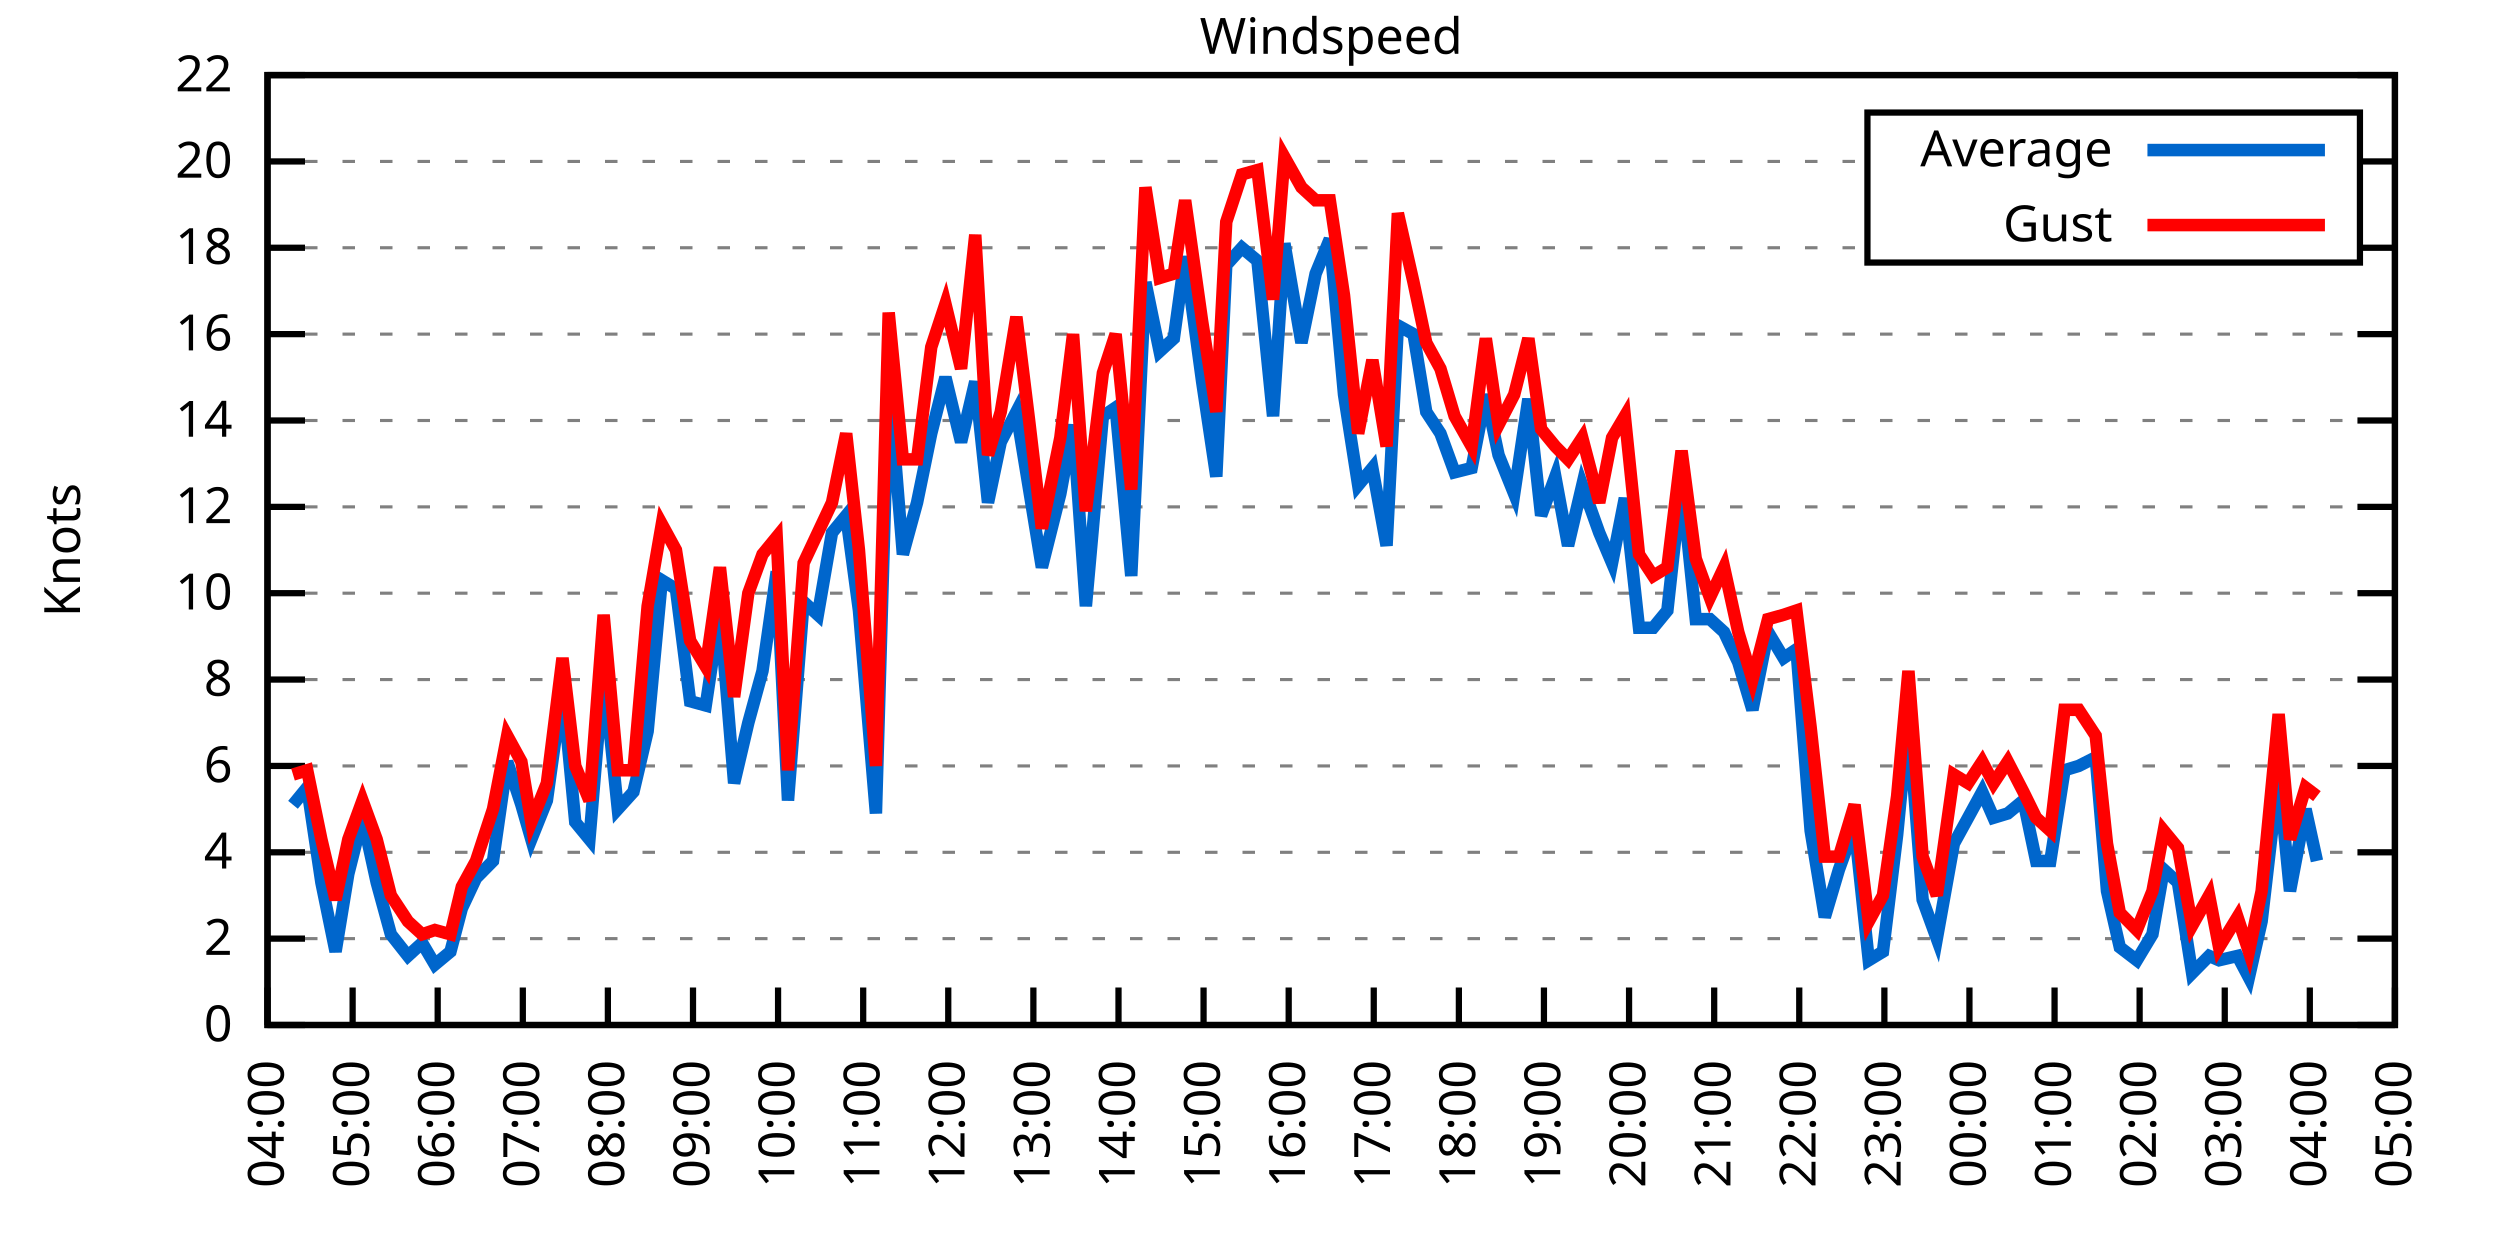
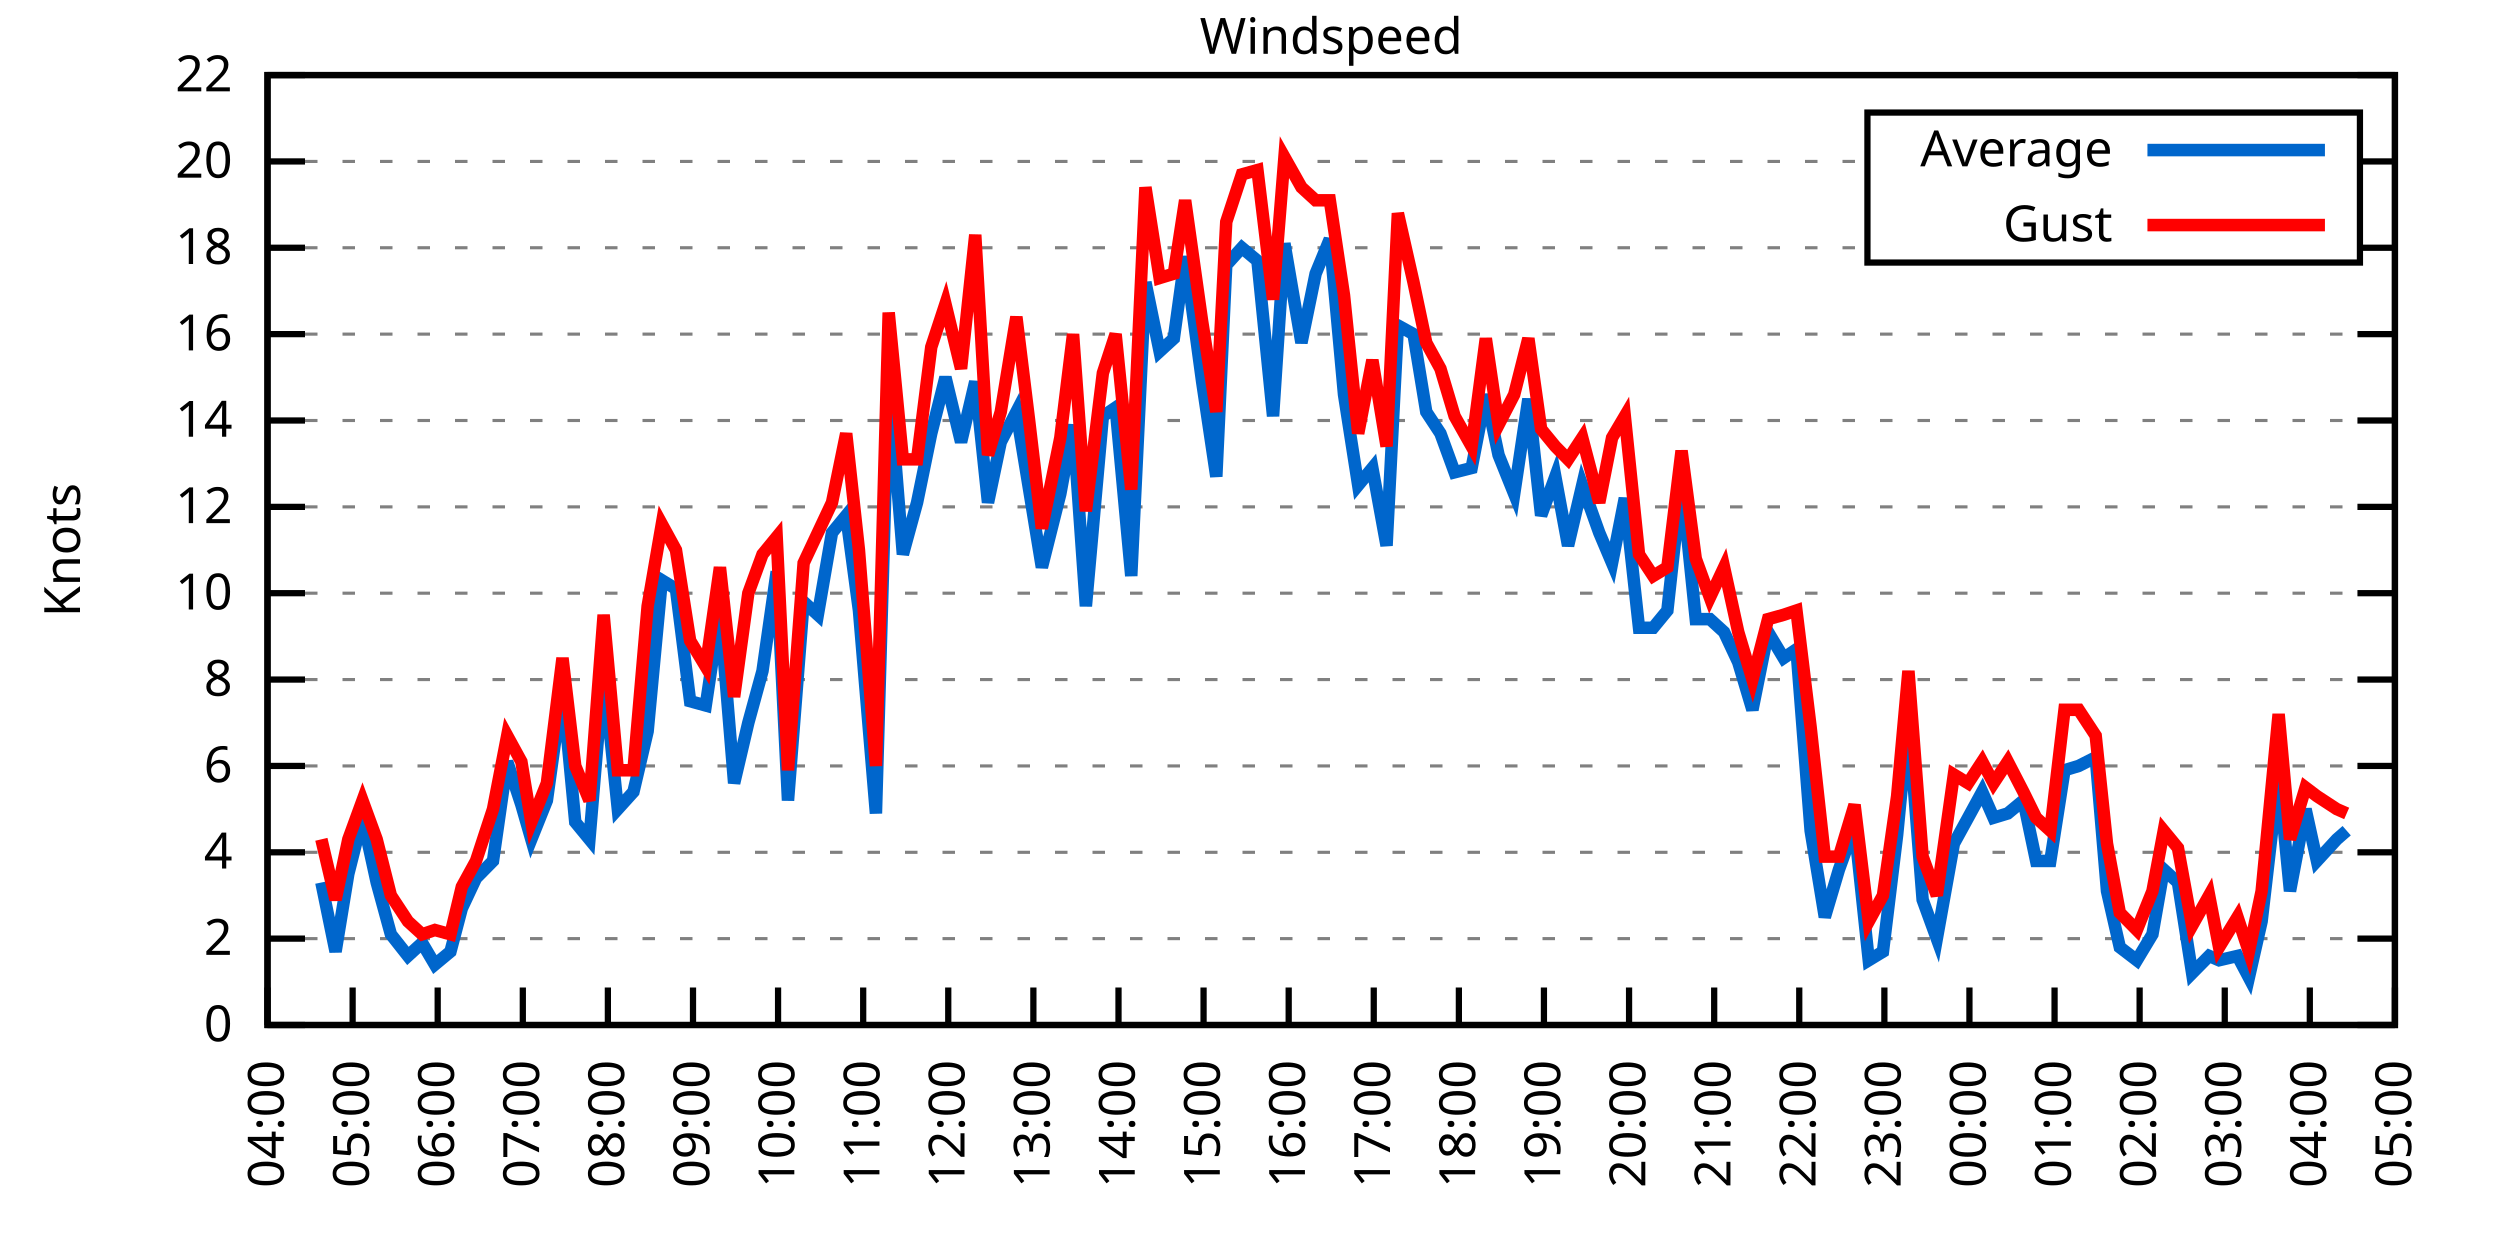
<svg xmlns="http://www.w3.org/2000/svg" xmlns:xlink="http://www.w3.org/1999/xlink" width="400" height="200" viewBox="0 0 400 200">
  <g id="gnuplot_canvas">
    <rect x="0" y="0" width="400" height="200" fill="none" />
    <defs>
      <circle id="gpDot" r="0.5" stroke-width="0.5" stroke="currentColor" />
      <path id="gpPt0" stroke-width="0.333" stroke="currentColor" d="M-1,0 h2 M0,-1 v2" />
      <path id="gpPt1" stroke-width="0.333" stroke="currentColor" d="M-1,-1 L1,1 M1,-1 L-1,1" />
      <path id="gpPt2" stroke-width="0.333" stroke="currentColor" d="M-1,0 L1,0 M0,-1 L0,1 M-1,-1 L1,1 M-1,1 L1,-1" />
      <rect id="gpPt3" stroke-width="0.333" stroke="currentColor" x="-1" y="-1" width="2" height="2" />
      <rect id="gpPt4" stroke-width="0.333" stroke="currentColor" fill="currentColor" x="-1" y="-1" width="2" height="2" />
      <circle id="gpPt5" stroke-width="0.333" stroke="currentColor" cx="0" cy="0" r="1" />
      <use xlink:href="#gpPt5" id="gpPt6" fill="currentColor" stroke="none" />
      <path id="gpPt7" stroke-width="0.333" stroke="currentColor" d="M0,-1.33 L-1.33,0.67 L1.33,0.67 z" />
      <use xlink:href="#gpPt7" id="gpPt8" fill="currentColor" stroke="none" />
      <use xlink:href="#gpPt7" id="gpPt9" stroke="currentColor" transform="rotate(180)" />
      <use xlink:href="#gpPt9" id="gpPt10" fill="currentColor" stroke="none" />
      <use xlink:href="#gpPt3" id="gpPt11" stroke="currentColor" transform="rotate(45)" />
      <use xlink:href="#gpPt11" id="gpPt12" fill="currentColor" stroke="none" />
      <path id="gpPt13" stroke-width="0.333" stroke="currentColor" d="M0,1.330 L1.265,0.411 L0.782,-1.067 L-0.782,-1.076 L-1.265,0.411 z" />
      <use xlink:href="#gpPt13" id="gpPt14" fill="currentColor" stroke="none" />
      <filter id="textbox" filterUnits="objectBoundingBox" x="0" y="0" height="1" width="1">
        <feFlood flood-color="white" flood-opacity="1" result="bgnd" />
        <feComposite in="SourceGraphic" in2="bgnd" operator="atop" />
      </filter>
      <filter id="greybox" filterUnits="objectBoundingBox" x="0" y="0" height="1" width="1">
        <feFlood flood-color="lightgrey" flood-opacity="1" result="grey" />
        <feComposite in="SourceGraphic" in2="grey" operator="atop" />
      </filter>
    </defs>
    <g fill="none" color="white" stroke="currentColor" stroke-width="1.00" stroke-linecap="butt" stroke-linejoin="miter">
</g>
    <g fill="none" color="black" stroke="currentColor" stroke-width="1.00" stroke-linecap="butt" stroke-linejoin="miter">
      <g stroke="none" shape-rendering="crispEdges">
        <polygon fill="rgb(255, 255, 255)" points="42.80,164.00 383.18,164.00 383.18,12.02 42.80,12.02 " />
      </g>
    </g>
    <g fill="none" color="black" stroke="currentColor" stroke-width="1.00" stroke-linecap="butt" stroke-linejoin="miter">
</g>
    <g fill="none" color="black" stroke="black" stroke-width="0.50" stroke-linecap="butt" stroke-linejoin="miter">
</g>
    <g fill="none" color="gray" stroke="currentColor" stroke-width="0.50" stroke-linecap="butt" stroke-linejoin="miter">
      <path stroke="gray" stroke-dasharray="2,4" class="gridline" d="M42.80,164.00 L383.19,164.00  " />
    </g>
    <g fill="none" color="gray" stroke="gray" stroke-width="1.00" stroke-linecap="butt" stroke-linejoin="miter">
</g>
    <g fill="none" color="black" stroke="currentColor" stroke-width="1.00" stroke-linecap="butt" stroke-linejoin="miter">
      <path stroke="black" d="M42.80,164.00 L48.80,164.00 M383.19,164.00 L377.19,164.00  " />
      <g transform="translate(37.20,166.60)" stroke="none" fill="black" font-family="Sans" font-size="8.00" text-anchor="end">
        <text>
          <tspan font-family="Sans"> 0</tspan>
        </text>
      </g>
    </g>
    <g fill="none" color="black" stroke="currentColor" stroke-width="1.00" stroke-linecap="butt" stroke-linejoin="miter">
</g>
    <g fill="none" color="black" stroke="black" stroke-width="0.50" stroke-linecap="butt" stroke-linejoin="miter">
</g>
    <g fill="none" color="gray" stroke="currentColor" stroke-width="0.50" stroke-linecap="butt" stroke-linejoin="miter">
      <path stroke="gray" stroke-dasharray="2,4" class="gridline" d="M42.80,150.18 L383.19,150.18  " />
    </g>
    <g fill="none" color="gray" stroke="gray" stroke-width="1.00" stroke-linecap="butt" stroke-linejoin="miter">
</g>
    <g fill="none" color="black" stroke="currentColor" stroke-width="1.00" stroke-linecap="butt" stroke-linejoin="miter">
      <path stroke="black" d="M42.80,150.18 L48.80,150.18 M383.19,150.18 L377.19,150.18  " />
      <g transform="translate(37.20,152.78)" stroke="none" fill="black" font-family="Sans" font-size="8.00" text-anchor="end">
        <text>
          <tspan font-family="Sans"> 2</tspan>
        </text>
      </g>
    </g>
    <g fill="none" color="black" stroke="currentColor" stroke-width="1.00" stroke-linecap="butt" stroke-linejoin="miter">
</g>
    <g fill="none" color="black" stroke="black" stroke-width="0.50" stroke-linecap="butt" stroke-linejoin="miter">
</g>
    <g fill="none" color="gray" stroke="currentColor" stroke-width="0.50" stroke-linecap="butt" stroke-linejoin="miter">
      <path stroke="gray" stroke-dasharray="2,4" class="gridline" d="M42.80,136.37 L383.19,136.37  " />
    </g>
    <g fill="none" color="gray" stroke="gray" stroke-width="1.00" stroke-linecap="butt" stroke-linejoin="miter">
</g>
    <g fill="none" color="black" stroke="currentColor" stroke-width="1.00" stroke-linecap="butt" stroke-linejoin="miter">
      <path stroke="black" d="M42.80,136.37 L48.80,136.37 M383.19,136.37 L377.19,136.37  " />
      <g transform="translate(37.20,138.97)" stroke="none" fill="black" font-family="Sans" font-size="8.00" text-anchor="end">
        <text>
          <tspan font-family="Sans"> 4</tspan>
        </text>
      </g>
    </g>
    <g fill="none" color="black" stroke="currentColor" stroke-width="1.00" stroke-linecap="butt" stroke-linejoin="miter">
</g>
    <g fill="none" color="black" stroke="black" stroke-width="0.50" stroke-linecap="butt" stroke-linejoin="miter">
</g>
    <g fill="none" color="gray" stroke="currentColor" stroke-width="0.50" stroke-linecap="butt" stroke-linejoin="miter">
      <path stroke="gray" stroke-dasharray="2,4" class="gridline" d="M42.80,122.55 L383.19,122.55  " />
    </g>
    <g fill="none" color="gray" stroke="gray" stroke-width="1.00" stroke-linecap="butt" stroke-linejoin="miter">
</g>
    <g fill="none" color="black" stroke="currentColor" stroke-width="1.00" stroke-linecap="butt" stroke-linejoin="miter">
      <path stroke="black" d="M42.80,122.55 L48.80,122.55 M383.19,122.55 L377.19,122.55  " />
      <g transform="translate(37.20,125.15)" stroke="none" fill="black" font-family="Sans" font-size="8.00" text-anchor="end">
        <text>
          <tspan font-family="Sans"> 6</tspan>
        </text>
      </g>
    </g>
    <g fill="none" color="black" stroke="currentColor" stroke-width="1.00" stroke-linecap="butt" stroke-linejoin="miter">
</g>
    <g fill="none" color="black" stroke="black" stroke-width="0.50" stroke-linecap="butt" stroke-linejoin="miter">
</g>
    <g fill="none" color="gray" stroke="currentColor" stroke-width="0.50" stroke-linecap="butt" stroke-linejoin="miter">
      <path stroke="gray" stroke-dasharray="2,4" class="gridline" d="M42.80,108.73 L383.19,108.73  " />
    </g>
    <g fill="none" color="gray" stroke="gray" stroke-width="1.00" stroke-linecap="butt" stroke-linejoin="miter">
</g>
    <g fill="none" color="black" stroke="currentColor" stroke-width="1.00" stroke-linecap="butt" stroke-linejoin="miter">
      <path stroke="black" d="M42.80,108.73 L48.80,108.73 M383.19,108.73 L377.19,108.73  " />
      <g transform="translate(37.20,111.33)" stroke="none" fill="black" font-family="Sans" font-size="8.00" text-anchor="end">
        <text>
          <tspan font-family="Sans"> 8</tspan>
        </text>
      </g>
    </g>
    <g fill="none" color="black" stroke="currentColor" stroke-width="1.00" stroke-linecap="butt" stroke-linejoin="miter">
</g>
    <g fill="none" color="black" stroke="black" stroke-width="0.50" stroke-linecap="butt" stroke-linejoin="miter">
</g>
    <g fill="none" color="gray" stroke="currentColor" stroke-width="0.50" stroke-linecap="butt" stroke-linejoin="miter">
      <path stroke="gray" stroke-dasharray="2,4" class="gridline" d="M42.80,94.91 L383.19,94.91  " />
    </g>
    <g fill="none" color="gray" stroke="gray" stroke-width="1.00" stroke-linecap="butt" stroke-linejoin="miter">
</g>
    <g fill="none" color="black" stroke="currentColor" stroke-width="1.00" stroke-linecap="butt" stroke-linejoin="miter">
      <path stroke="black" d="M42.80,94.91 L48.80,94.91 M383.19,94.91 L377.19,94.91  " />
      <g transform="translate(37.20,97.51)" stroke="none" fill="black" font-family="Sans" font-size="8.00" text-anchor="end">
        <text>
          <tspan font-family="Sans"> 10</tspan>
        </text>
      </g>
    </g>
    <g fill="none" color="black" stroke="currentColor" stroke-width="1.00" stroke-linecap="butt" stroke-linejoin="miter">
</g>
    <g fill="none" color="black" stroke="black" stroke-width="0.50" stroke-linecap="butt" stroke-linejoin="miter">
</g>
    <g fill="none" color="gray" stroke="currentColor" stroke-width="0.50" stroke-linecap="butt" stroke-linejoin="miter">
      <path stroke="gray" stroke-dasharray="2,4" class="gridline" d="M42.80,81.10 L383.19,81.10  " />
    </g>
    <g fill="none" color="gray" stroke="gray" stroke-width="1.00" stroke-linecap="butt" stroke-linejoin="miter">
</g>
    <g fill="none" color="black" stroke="currentColor" stroke-width="1.00" stroke-linecap="butt" stroke-linejoin="miter">
      <path stroke="black" d="M42.80,81.10 L48.80,81.10 M383.19,81.10 L377.19,81.10  " />
      <g transform="translate(37.20,83.70)" stroke="none" fill="black" font-family="Sans" font-size="8.00" text-anchor="end">
        <text>
          <tspan font-family="Sans"> 12</tspan>
        </text>
      </g>
    </g>
    <g fill="none" color="black" stroke="currentColor" stroke-width="1.00" stroke-linecap="butt" stroke-linejoin="miter">
</g>
    <g fill="none" color="black" stroke="black" stroke-width="0.50" stroke-linecap="butt" stroke-linejoin="miter">
</g>
    <g fill="none" color="gray" stroke="currentColor" stroke-width="0.50" stroke-linecap="butt" stroke-linejoin="miter">
      <path stroke="gray" stroke-dasharray="2,4" class="gridline" d="M42.80,67.28 L383.19,67.28  " />
    </g>
    <g fill="none" color="gray" stroke="gray" stroke-width="1.00" stroke-linecap="butt" stroke-linejoin="miter">
</g>
    <g fill="none" color="black" stroke="currentColor" stroke-width="1.00" stroke-linecap="butt" stroke-linejoin="miter">
      <path stroke="black" d="M42.80,67.28 L48.80,67.28 M383.19,67.28 L377.19,67.28  " />
      <g transform="translate(37.20,69.88)" stroke="none" fill="black" font-family="Sans" font-size="8.00" text-anchor="end">
        <text>
          <tspan font-family="Sans"> 14</tspan>
        </text>
      </g>
    </g>
    <g fill="none" color="black" stroke="currentColor" stroke-width="1.00" stroke-linecap="butt" stroke-linejoin="miter">
</g>
    <g fill="none" color="black" stroke="black" stroke-width="0.50" stroke-linecap="butt" stroke-linejoin="miter">
</g>
    <g fill="none" color="gray" stroke="currentColor" stroke-width="0.50" stroke-linecap="butt" stroke-linejoin="miter">
      <path stroke="gray" stroke-dasharray="2,4" class="gridline" d="M42.80,53.46 L383.19,53.46  " />
    </g>
    <g fill="none" color="gray" stroke="gray" stroke-width="1.00" stroke-linecap="butt" stroke-linejoin="miter">
</g>
    <g fill="none" color="black" stroke="currentColor" stroke-width="1.00" stroke-linecap="butt" stroke-linejoin="miter">
      <path stroke="black" d="M42.80,53.46 L48.80,53.46 M383.19,53.46 L377.19,53.46  " />
      <g transform="translate(37.20,56.06)" stroke="none" fill="black" font-family="Sans" font-size="8.00" text-anchor="end">
        <text>
          <tspan font-family="Sans"> 16</tspan>
        </text>
      </g>
    </g>
    <g fill="none" color="black" stroke="currentColor" stroke-width="1.00" stroke-linecap="butt" stroke-linejoin="miter">
</g>
    <g fill="none" color="black" stroke="black" stroke-width="0.50" stroke-linecap="butt" stroke-linejoin="miter">
</g>
    <g fill="none" color="gray" stroke="currentColor" stroke-width="0.50" stroke-linecap="butt" stroke-linejoin="miter">
      <path stroke="gray" stroke-dasharray="2,4" class="gridline" d="M42.80,39.64 L298.79,39.64 M377.59,39.64 L383.19,39.64  " />
    </g>
    <g fill="none" color="gray" stroke="gray" stroke-width="1.00" stroke-linecap="butt" stroke-linejoin="miter">
</g>
    <g fill="none" color="black" stroke="currentColor" stroke-width="1.00" stroke-linecap="butt" stroke-linejoin="miter">
      <path stroke="black" d="M42.80,39.64 L48.80,39.64 M383.19,39.64 L377.19,39.64  " />
      <g transform="translate(37.20,42.24)" stroke="none" fill="black" font-family="Sans" font-size="8.00" text-anchor="end">
        <text>
          <tspan font-family="Sans"> 18</tspan>
        </text>
      </g>
    </g>
    <g fill="none" color="black" stroke="currentColor" stroke-width="1.00" stroke-linecap="butt" stroke-linejoin="miter">
</g>
    <g fill="none" color="black" stroke="black" stroke-width="0.50" stroke-linecap="butt" stroke-linejoin="miter">
</g>
    <g fill="none" color="gray" stroke="currentColor" stroke-width="0.50" stroke-linecap="butt" stroke-linejoin="miter">
      <path stroke="gray" stroke-dasharray="2,4" class="gridline" d="M42.80,25.83 L298.79,25.83 M377.59,25.83 L383.19,25.83  " />
    </g>
    <g fill="none" color="gray" stroke="gray" stroke-width="1.00" stroke-linecap="butt" stroke-linejoin="miter">
</g>
    <g fill="none" color="black" stroke="currentColor" stroke-width="1.00" stroke-linecap="butt" stroke-linejoin="miter">
      <path stroke="black" d="M42.80,25.83 L48.80,25.83 M383.19,25.83 L377.19,25.83  " />
      <g transform="translate(37.20,28.43)" stroke="none" fill="black" font-family="Sans" font-size="8.00" text-anchor="end">
        <text>
          <tspan font-family="Sans"> 20</tspan>
        </text>
      </g>
    </g>
    <g fill="none" color="black" stroke="currentColor" stroke-width="1.00" stroke-linecap="butt" stroke-linejoin="miter">
</g>
    <g fill="none" color="black" stroke="black" stroke-width="0.50" stroke-linecap="butt" stroke-linejoin="miter">
</g>
    <g fill="none" color="gray" stroke="currentColor" stroke-width="0.50" stroke-linecap="butt" stroke-linejoin="miter">
      <path stroke="gray" stroke-dasharray="2,4" class="gridline" d="M42.80,12.01 L383.19,12.01  " />
    </g>
    <g fill="none" color="gray" stroke="gray" stroke-width="1.00" stroke-linecap="butt" stroke-linejoin="miter">
</g>
    <g fill="none" color="black" stroke="currentColor" stroke-width="1.00" stroke-linecap="butt" stroke-linejoin="miter">
      <path stroke="black" d="M42.80,12.01 L48.80,12.01 M383.19,12.01 L377.19,12.01  " />
      <g transform="translate(37.20,14.61)" stroke="none" fill="black" font-family="Sans" font-size="8.00" text-anchor="end">
        <text>
          <tspan font-family="Sans"> 22</tspan>
        </text>
      </g>
    </g>
    <g fill="none" color="black" stroke="currentColor" stroke-width="1.00" stroke-linecap="butt" stroke-linejoin="miter">
      <path stroke="black" d="M42.80,164.00 L42.80,158.00  " />
      <g transform="translate(45.40,169.60) rotate(270.00)" stroke="none" fill="black" font-family="Sans" font-size="8.00" text-anchor="end">
        <text>
          <tspan font-family="Sans">04:00</tspan>
        </text>
      </g>
    </g>
    <g fill="none" color="black" stroke="currentColor" stroke-width="1.00" stroke-linecap="butt" stroke-linejoin="miter">
      <path stroke="black" d="M56.42,164.00 L56.42,158.00  " />
      <g transform="translate(59.02,169.60) rotate(270.00)" stroke="none" fill="black" font-family="Sans" font-size="8.00" text-anchor="end">
        <text>
          <tspan font-family="Sans">05:00</tspan>
        </text>
      </g>
    </g>
    <g fill="none" color="black" stroke="currentColor" stroke-width="1.00" stroke-linecap="butt" stroke-linejoin="miter">
      <path stroke="black" d="M70.03,164.00 L70.03,158.00  " />
      <g transform="translate(72.63,169.60) rotate(270.00)" stroke="none" fill="black" font-family="Sans" font-size="8.00" text-anchor="end">
        <text>
          <tspan font-family="Sans">06:00</tspan>
        </text>
      </g>
    </g>
    <g fill="none" color="black" stroke="currentColor" stroke-width="1.00" stroke-linecap="butt" stroke-linejoin="miter">
      <path stroke="black" d="M83.65,164.00 L83.65,158.00  " />
      <g transform="translate(86.25,169.60) rotate(270.00)" stroke="none" fill="black" font-family="Sans" font-size="8.00" text-anchor="end">
        <text>
          <tspan font-family="Sans">07:00</tspan>
        </text>
      </g>
    </g>
    <g fill="none" color="black" stroke="currentColor" stroke-width="1.00" stroke-linecap="butt" stroke-linejoin="miter">
      <path stroke="black" d="M97.26,164.00 L97.26,158.00  " />
      <g transform="translate(99.86,169.60) rotate(270.00)" stroke="none" fill="black" font-family="Sans" font-size="8.00" text-anchor="end">
        <text>
          <tspan font-family="Sans">08:00</tspan>
        </text>
      </g>
    </g>
    <g fill="none" color="black" stroke="currentColor" stroke-width="1.00" stroke-linecap="butt" stroke-linejoin="miter">
      <path stroke="black" d="M110.88,164.00 L110.88,158.00  " />
      <g transform="translate(113.48,169.60) rotate(270.00)" stroke="none" fill="black" font-family="Sans" font-size="8.00" text-anchor="end">
        <text>
          <tspan font-family="Sans">09:00</tspan>
        </text>
      </g>
    </g>
    <g fill="none" color="black" stroke="currentColor" stroke-width="1.00" stroke-linecap="butt" stroke-linejoin="miter">
      <path stroke="black" d="M124.49,164.00 L124.49,158.00  " />
      <g transform="translate(127.09,169.60) rotate(270.00)" stroke="none" fill="black" font-family="Sans" font-size="8.00" text-anchor="end">
        <text>
          <tspan font-family="Sans">10:00</tspan>
        </text>
      </g>
    </g>
    <g fill="none" color="black" stroke="currentColor" stroke-width="1.00" stroke-linecap="butt" stroke-linejoin="miter">
      <path stroke="black" d="M138.11,164.00 L138.11,158.00  " />
      <g transform="translate(140.71,169.60) rotate(270.00)" stroke="none" fill="black" font-family="Sans" font-size="8.00" text-anchor="end">
        <text>
          <tspan font-family="Sans">11:00</tspan>
        </text>
      </g>
    </g>
    <g fill="none" color="black" stroke="currentColor" stroke-width="1.00" stroke-linecap="butt" stroke-linejoin="miter">
      <path stroke="black" d="M151.72,164.00 L151.72,158.00  " />
      <g transform="translate(154.32,169.60) rotate(270.00)" stroke="none" fill="black" font-family="Sans" font-size="8.00" text-anchor="end">
        <text>
          <tspan font-family="Sans">12:00</tspan>
        </text>
      </g>
    </g>
    <g fill="none" color="black" stroke="currentColor" stroke-width="1.00" stroke-linecap="butt" stroke-linejoin="miter">
      <path stroke="black" d="M165.34,164.00 L165.34,158.00  " />
      <g transform="translate(167.94,169.60) rotate(270.00)" stroke="none" fill="black" font-family="Sans" font-size="8.00" text-anchor="end">
        <text>
          <tspan font-family="Sans">13:00</tspan>
        </text>
      </g>
    </g>
    <g fill="none" color="black" stroke="currentColor" stroke-width="1.00" stroke-linecap="butt" stroke-linejoin="miter">
      <path stroke="black" d="M178.96,164.00 L178.96,158.00  " />
      <g transform="translate(181.56,169.60) rotate(270.00)" stroke="none" fill="black" font-family="Sans" font-size="8.00" text-anchor="end">
        <text>
          <tspan font-family="Sans">14:00</tspan>
        </text>
      </g>
    </g>
    <g fill="none" color="black" stroke="currentColor" stroke-width="1.00" stroke-linecap="butt" stroke-linejoin="miter">
      <path stroke="black" d="M192.57,164.00 L192.57,158.00  " />
      <g transform="translate(195.17,169.60) rotate(270.00)" stroke="none" fill="black" font-family="Sans" font-size="8.00" text-anchor="end">
        <text>
          <tspan font-family="Sans">15:00</tspan>
        </text>
      </g>
    </g>
    <g fill="none" color="black" stroke="currentColor" stroke-width="1.00" stroke-linecap="butt" stroke-linejoin="miter">
      <path stroke="black" d="M206.19,164.00 L206.19,158.00  " />
      <g transform="translate(208.79,169.60) rotate(270.00)" stroke="none" fill="black" font-family="Sans" font-size="8.00" text-anchor="end">
        <text>
          <tspan font-family="Sans">16:00</tspan>
        </text>
      </g>
    </g>
    <g fill="none" color="black" stroke="currentColor" stroke-width="1.00" stroke-linecap="butt" stroke-linejoin="miter">
      <path stroke="black" d="M219.80,164.00 L219.80,158.00  " />
      <g transform="translate(222.40,169.60) rotate(270.00)" stroke="none" fill="black" font-family="Sans" font-size="8.00" text-anchor="end">
        <text>
          <tspan font-family="Sans">17:00</tspan>
        </text>
      </g>
    </g>
    <g fill="none" color="black" stroke="currentColor" stroke-width="1.00" stroke-linecap="butt" stroke-linejoin="miter">
      <path stroke="black" d="M233.42,164.00 L233.42,158.00  " />
      <g transform="translate(236.02,169.60) rotate(270.00)" stroke="none" fill="black" font-family="Sans" font-size="8.00" text-anchor="end">
        <text>
          <tspan font-family="Sans">18:00</tspan>
        </text>
      </g>
    </g>
    <g fill="none" color="black" stroke="currentColor" stroke-width="1.00" stroke-linecap="butt" stroke-linejoin="miter">
      <path stroke="black" d="M247.03,164.00 L247.03,158.00  " />
      <g transform="translate(249.63,169.60) rotate(270.00)" stroke="none" fill="black" font-family="Sans" font-size="8.00" text-anchor="end">
        <text>
          <tspan font-family="Sans">19:00</tspan>
        </text>
      </g>
    </g>
    <g fill="none" color="black" stroke="currentColor" stroke-width="1.00" stroke-linecap="butt" stroke-linejoin="miter">
      <path stroke="black" d="M260.65,164.00 L260.65,158.00  " />
      <g transform="translate(263.25,169.60) rotate(270.00)" stroke="none" fill="black" font-family="Sans" font-size="8.00" text-anchor="end">
        <text>
          <tspan font-family="Sans">20:00</tspan>
        </text>
      </g>
    </g>
    <g fill="none" color="black" stroke="currentColor" stroke-width="1.00" stroke-linecap="butt" stroke-linejoin="miter">
      <path stroke="black" d="M274.27,164.00 L274.27,158.00  " />
      <g transform="translate(276.87,169.60) rotate(270.00)" stroke="none" fill="black" font-family="Sans" font-size="8.00" text-anchor="end">
        <text>
          <tspan font-family="Sans">21:00</tspan>
        </text>
      </g>
    </g>
    <g fill="none" color="black" stroke="currentColor" stroke-width="1.00" stroke-linecap="butt" stroke-linejoin="miter">
      <path stroke="black" d="M287.88,164.00 L287.88,158.00  " />
      <g transform="translate(290.48,169.60) rotate(270.00)" stroke="none" fill="black" font-family="Sans" font-size="8.00" text-anchor="end">
        <text>
          <tspan font-family="Sans">22:00</tspan>
        </text>
      </g>
    </g>
    <g fill="none" color="black" stroke="currentColor" stroke-width="1.00" stroke-linecap="butt" stroke-linejoin="miter">
      <path stroke="black" d="M301.50,164.00 L301.50,158.00  " />
      <g transform="translate(304.10,169.60) rotate(270.00)" stroke="none" fill="black" font-family="Sans" font-size="8.00" text-anchor="end">
        <text>
          <tspan font-family="Sans">23:00</tspan>
        </text>
      </g>
    </g>
    <g fill="none" color="black" stroke="currentColor" stroke-width="1.00" stroke-linecap="butt" stroke-linejoin="miter">
      <path stroke="black" d="M315.11,164.00 L315.11,158.00  " />
      <g transform="translate(317.71,169.60) rotate(270.00)" stroke="none" fill="black" font-family="Sans" font-size="8.00" text-anchor="end">
        <text>
          <tspan font-family="Sans">00:00</tspan>
        </text>
      </g>
    </g>
    <g fill="none" color="black" stroke="currentColor" stroke-width="1.00" stroke-linecap="butt" stroke-linejoin="miter">
      <path stroke="black" d="M328.73,164.00 L328.73,158.00  " />
      <g transform="translate(331.33,169.60) rotate(270.00)" stroke="none" fill="black" font-family="Sans" font-size="8.00" text-anchor="end">
        <text>
          <tspan font-family="Sans">01:00</tspan>
        </text>
      </g>
    </g>
    <g fill="none" color="black" stroke="currentColor" stroke-width="1.00" stroke-linecap="butt" stroke-linejoin="miter">
      <path stroke="black" d="M342.34,164.00 L342.34,158.00  " />
      <g transform="translate(344.94,169.60) rotate(270.00)" stroke="none" fill="black" font-family="Sans" font-size="8.00" text-anchor="end">
        <text>
          <tspan font-family="Sans">02:00</tspan>
        </text>
      </g>
    </g>
    <g fill="none" color="black" stroke="currentColor" stroke-width="1.00" stroke-linecap="butt" stroke-linejoin="miter">
      <path stroke="black" d="M355.96,164.00 L355.96,158.00  " />
      <g transform="translate(358.56,169.60) rotate(270.00)" stroke="none" fill="black" font-family="Sans" font-size="8.00" text-anchor="end">
        <text>
          <tspan font-family="Sans">03:00</tspan>
        </text>
      </g>
    </g>
    <g fill="none" color="black" stroke="currentColor" stroke-width="1.00" stroke-linecap="butt" stroke-linejoin="miter">
      <path stroke="black" d="M369.57,164.00 L369.57,158.00  " />
      <g transform="translate(372.17,169.60) rotate(270.00)" stroke="none" fill="black" font-family="Sans" font-size="8.00" text-anchor="end">
        <text>
          <tspan font-family="Sans">04:00</tspan>
        </text>
      </g>
    </g>
    <g fill="none" color="black" stroke="currentColor" stroke-width="1.00" stroke-linecap="butt" stroke-linejoin="miter">
      <path stroke="black" d="M383.19,164.00 L383.19,158.00  " />
      <g transform="translate(385.79,169.60) rotate(270.00)" stroke="none" fill="black" font-family="Sans" font-size="8.00" text-anchor="end">
        <text>
          <tspan font-family="Sans">05:00</tspan>
        </text>
      </g>
    </g>
    <g fill="none" color="black" stroke="currentColor" stroke-width="1.00" stroke-linecap="butt" stroke-linejoin="miter">
</g>
    <g fill="none" color="black" stroke="currentColor" stroke-width="1.00" stroke-linecap="butt" stroke-linejoin="miter">
      <path stroke="black" d="M42.80,12.01 L42.80,164.00 L383.19,164.00 L383.19,12.01 L42.80,12.01 Z  " />
    </g>
    <g fill="none" color="black" stroke="currentColor" stroke-width="1.00" stroke-linecap="butt" stroke-linejoin="miter">
</g>
    <g fill="none" color="black" stroke="currentColor" stroke-width="1.00" stroke-linecap="butt" stroke-linejoin="miter">
      <path stroke="black" d="M298.79,42.01 L298.79,18.01 L377.59,18.01 L377.59,42.01 L298.79,42.01 Z  " />
    </g>
    <g id="Windspeed_plot_1">
      <g fill="none" color="white" stroke="black" stroke-width="2.00" stroke-linecap="butt" stroke-linejoin="miter">
</g>
      <g fill="none" color="black" stroke="currentColor" stroke-width="2.00" stroke-linecap="butt" stroke-linejoin="miter">
        <g transform="translate(337.99,26.61)" stroke="none" fill="black" font-family="Sans" font-size="8.00" text-anchor="end">
          <text>
            <tspan font-family="Sans">Average</tspan>
          </text>
        </g>
      </g>
      <g fill="none" color="black" stroke="currentColor" stroke-width="2.00" stroke-linecap="butt" stroke-linejoin="miter">
-         <path stroke="rgb(  0, 102, 204)" d="M343.59,24.01 L371.99,24.01 M46.88,128.77 L49.15,126.00 L51.42,141.20 L53.69,152.26 L55.73,139.82 L58.00,130.84   L60.27,141.20 L62.54,149.49 L65.27,152.95 L67.54,150.87 L69.58,154.33 L72.07,152.26 L73.89,145.35 L76.16,140.51   L78.88,137.75 L81.15,121.86 L83.42,128.77 L85.01,134.29 L87.50,128.08 L90.00,110.11 L92.04,131.53 L94.31,134.29   L96.58,107.35 L98.85,129.46 L101.35,126.69 L103.62,117.02 L105.89,92.84 L108.15,94.22 L110.42,112.19 L112.92,112.88   L115.19,97.68 L117.46,125.31 L119.73,115.64 L122.00,107.35 L124.27,91.46 L126.08,128.08 L128.58,96.30 L130.85,98.37   L133.12,85.24 L135.39,82.48 L137.43,97.68 L140.15,130.15 L142.19,60.37 L144.46,88.70 L146.73,80.41 L149.00,69.35   L151.27,60.37 L153.77,70.73 L156.04,61.06 L158.08,80.41 L160.12,70.73 L162.62,65.90 L164.66,78.33 L166.70,90.77   L169.65,79.02 L171.69,67.97 L173.74,96.99 L176.46,66.59 L178.50,65.21 L181.00,92.15 L183.27,45.17 L185.54,56.23   L187.81,54.15 L189.62,41.03 L192.34,61.06 L194.61,76.26 L196.20,42.41 L198.70,39.64 L201.19,41.72 L203.69,66.59   L205.51,38.95 L208.23,54.84 L210.50,43.79 L212.77,38.26 L215.04,63.13 L217.31,77.64 L219.58,74.88 L221.85,87.31   L223.66,52.08 L226.16,53.46 L228.20,65.90 L230.47,69.35 L232.74,75.57 L235.46,74.88 L237.73,63.13 L239.77,72.81   L242.27,79.02 L244.54,63.82 L246.58,82.48 L248.85,76.26 L250.89,87.31 L253.16,77.64 L255.88,85.24 L257.93,90.08   L259.97,79.71 L262.24,100.44 L264.51,100.44 L266.78,97.68 L269.05,76.95 L271.32,99.06 L273.58,99.06 L275.85,101.13   L278.12,105.97 L280.39,113.57 L282.89,101.13 L285.38,105.28 L287.43,103.89 L289.70,132.91 L291.97,146.73 L294.23,139.13   L296.73,132.22 L299.00,153.64 L301.27,152.26 L303.54,133.60 L305.35,114.95 L307.62,143.96 L309.89,150.18 L312.62,134.98   L314.89,130.84 L317.15,126.69 L318.97,130.84 L321.24,130.15 L323.74,128.08 L325.78,137.75 L328.05,137.75 L330.32,123.24   L332.59,122.55 L335.31,121.17 L337.12,142.58 L339.17,151.56 L341.89,153.64 L344.39,149.49 L346.20,139.13 L348.47,141.20   L350.74,155.71 L353.46,152.95 L355.05,153.64 L358.00,152.95 L359.82,156.40 L361.86,147.42 L364.58,123.93 L366.40,142.58   L368.89,129.46 L370.71,137.75  " />
+         <path stroke="rgb(  0, 102, 204)" d="M343.59,24.01 L371.99,24.01 M51.42,141.20 L53.69,152.26 L55.73,139.82 L58.00,130.84 L60.27,141.20 L62.54,149.49   L65.27,152.95 L67.54,150.87 L69.58,154.33 L72.07,152.26 L73.89,145.35 L76.16,140.51 L78.88,137.75 L81.15,121.86   L83.42,128.77 L85.01,134.29 L87.50,128.08 L90.00,110.11 L92.04,131.53 L94.31,134.29 L96.58,107.35 L98.85,129.46   L101.35,126.69 L103.62,117.02 L105.89,92.84 L108.15,94.22 L110.42,112.19 L112.92,112.88 L115.19,97.68 L117.46,125.31   L119.73,115.64 L122.00,107.35 L124.27,91.46 L126.08,128.08 L128.58,96.30 L130.85,98.37 L133.12,85.24 L135.39,82.48   L137.43,97.68 L140.15,130.15 L142.19,60.37 L144.46,88.70 L146.73,80.41 L149.00,69.35 L151.27,60.37 L153.77,70.73   L156.04,61.06 L158.08,80.41 L160.12,70.73 L162.62,65.90 L164.66,78.33 L166.70,90.77 L169.65,79.02 L171.69,67.97   L173.74,96.99 L176.46,66.59 L178.50,65.21 L181.00,92.15 L183.27,45.17 L185.54,56.23 L187.81,54.15 L189.62,41.03   L192.34,61.06 L194.61,76.26 L196.20,42.41 L198.70,39.64 L201.19,41.72 L203.69,66.59 L205.51,38.95 L208.23,54.84   L210.50,43.79 L212.77,38.26 L215.04,63.13 L217.31,77.64 L219.58,74.88 L221.85,87.31 L223.66,52.08 L226.16,53.46   L228.20,65.90 L230.47,69.35 L232.74,75.57 L235.46,74.88 L237.73,63.13 L239.77,72.81 L242.27,79.02 L244.54,63.82   L246.58,82.48 L248.85,76.26 L250.89,87.31 L253.16,77.64 L255.88,85.24 L257.93,90.08 L259.97,79.71 L262.24,100.44   L264.51,100.44 L266.78,97.68 L269.05,76.95 L271.32,99.06 L273.58,99.06 L275.85,101.13 L278.12,105.97 L280.39,113.57   L282.89,101.13 L285.38,105.28 L287.43,103.89 L289.70,132.91 L291.97,146.73 L294.23,139.13 L296.73,132.22 L299.00,153.64   L301.27,152.26 L303.54,133.60 L305.35,114.95 L307.62,143.96 L309.89,150.18 L312.62,134.98 L314.89,130.84 L317.15,126.69   L318.97,130.84 L321.24,130.15 L323.74,128.08 L325.78,137.75 L328.05,137.75 L330.32,123.24 L332.59,122.55 L335.31,121.17   L337.12,142.58 L339.17,151.56 L341.89,153.64 L344.39,149.49 L346.20,139.13 L348.47,141.20 L350.74,155.71 L353.46,152.95   L355.05,153.64 L358.00,152.95 L359.82,156.40 L361.86,147.42 L364.58,123.93 L366.40,142.58 L368.89,129.46 L370.71,137.75   L373.89,134.29 L375.47,132.91  " />
      </g>
    </g>
    <g id="Windspeed_plot_2">
      <g fill="none" color="black" stroke="currentColor" stroke-width="2.00" stroke-linecap="butt" stroke-linejoin="miter">
        <g transform="translate(337.99,38.61)" stroke="none" fill="black" font-family="Sans" font-size="8.00" text-anchor="end">
          <text>
            <tspan font-family="Sans">Gust</tspan>
          </text>
        </g>
      </g>
      <g fill="none" color="black" stroke="currentColor" stroke-width="2.00" stroke-linecap="butt" stroke-linejoin="miter">
-         <path stroke="rgb(255,   0,   0)" d="M343.59,36.01 L371.99,36.01 M46.88,123.93 L49.15,123.24 L51.42,134.29 L53.69,143.96 L55.73,134.29 L58.00,128.08   L60.27,134.29 L62.54,143.27 L65.27,147.42 L67.54,149.49 L69.58,148.80 L72.07,149.49 L73.89,141.89 L76.16,137.75   L78.88,129.46 L81.15,117.71 L83.42,121.86 L85.01,131.53 L87.50,125.31 L90.00,105.28 L92.04,122.55 L94.31,128.08   L96.58,98.37 L98.85,123.24 L101.35,123.24 L103.62,96.99 L105.89,83.86 L108.15,88.00 L110.42,102.51 L112.92,106.66   L115.19,90.77 L117.46,111.49 L119.73,94.91 L122.00,88.70 L124.27,85.93 L126.08,123.24 L128.58,90.08 L130.85,85.24   L133.12,80.41 L135.39,69.35 L137.43,88.00 L140.15,122.55 L142.19,50.01 L144.46,73.50 L146.73,73.50 L149.00,55.53   L151.27,48.63 L153.77,58.99 L156.04,37.57 L158.08,72.81 L160.12,65.90 L162.62,50.70 L164.66,67.28 L166.70,84.55   L169.65,70.04 L171.69,53.46 L173.74,81.79 L176.46,59.68 L178.50,53.46 L181.00,78.33 L183.27,29.97 L185.54,44.48   L187.81,43.79 L189.62,32.05 L192.34,51.39 L194.61,65.90 L196.20,35.50 L198.70,27.90 L201.19,27.21 L203.69,47.93   L205.51,25.14 L208.23,29.97 L210.50,32.05 L212.77,32.05 L215.04,47.24 L217.31,69.35 L219.58,57.61 L221.85,71.42   L223.66,34.12 L226.16,45.17 L228.20,54.84 L230.47,58.99 L232.74,66.59 L235.46,71.42 L237.73,54.15 L239.77,67.97   L242.27,63.13 L244.54,54.15 L246.58,68.66 L248.85,71.42 L250.89,73.50 L253.16,70.04 L255.88,80.41 L257.93,70.04   L259.97,66.59 L262.24,88.70 L264.51,92.15 L266.78,90.77 L269.05,72.12 L271.32,89.39 L273.58,95.60 L275.85,90.77   L278.12,101.13 L280.39,108.73 L282.89,99.06 L285.38,98.37 L287.43,97.68 L289.70,116.33 L291.97,137.06 L294.23,137.06   L296.73,128.77 L299.00,147.42 L301.27,143.27 L303.54,127.38 L305.35,107.35 L307.62,137.06 L309.89,143.27 L312.62,123.93   L314.89,125.31 L317.15,121.86 L318.97,125.31 L321.24,121.86 L323.74,126.69 L325.78,130.84 L328.05,132.91 L330.32,113.57   L332.59,113.57 L335.31,117.71 L337.12,134.98 L339.17,146.04 L341.89,148.80 L344.39,142.58 L346.20,132.91 L348.47,135.67   L350.74,148.11 L353.46,143.27 L355.05,151.56 L358.00,146.73 L359.82,152.26 L361.86,142.58 L364.58,114.26 L366.40,134.29   L368.89,126.00 L370.71,127.38  " />
+         <path stroke="rgb(255,   0,   0)" d="M343.59,36.01 L371.99,36.01 M51.42,134.29 L53.69,143.96 L55.73,134.29 L58.00,128.08 L60.27,134.29 L62.54,143.27   L65.27,147.42 L67.54,149.49 L69.58,148.80 L72.07,149.49 L73.89,141.89 L76.16,137.75 L78.88,129.46 L81.15,117.71   L83.42,121.86 L85.01,131.53 L87.50,125.31 L90.00,105.28 L92.04,122.55 L94.31,128.08 L96.58,98.37 L98.85,123.24   L101.35,123.24 L103.62,96.99 L105.89,83.86 L108.15,88.00 L110.42,102.51 L112.92,106.66 L115.19,90.77 L117.46,111.49   L119.73,94.91 L122.00,88.70 L124.27,85.93 L126.08,123.24 L128.58,90.08 L130.85,85.24 L133.12,80.41 L135.39,69.35   L137.43,88.00 L140.15,122.55 L142.19,50.01 L144.46,73.50 L146.73,73.50 L149.00,55.53 L151.27,48.63 L153.77,58.99   L156.04,37.57 L158.08,72.81 L160.12,65.90 L162.62,50.70 L164.66,67.28 L166.70,84.55 L169.65,70.04 L171.69,53.46   L173.74,81.79 L176.46,59.68 L178.50,53.46 L181.00,78.33 L183.27,29.97 L185.54,44.48 L187.81,43.79 L189.62,32.05   L192.34,51.39 L194.61,65.90 L196.20,35.50 L198.70,27.90 L201.19,27.21 L203.69,47.93 L205.51,25.14 L208.23,29.97   L210.50,32.05 L212.77,32.05 L215.04,47.24 L217.31,69.35 L219.58,57.61 L221.85,71.42 L223.66,34.12 L226.16,45.17   L228.20,54.84 L230.47,58.99 L232.74,66.59 L235.46,71.42 L237.73,54.15 L239.77,67.97 L242.27,63.13 L244.54,54.15   L246.58,68.66 L248.85,71.42 L250.89,73.50 L253.16,70.04 L255.88,80.41 L257.93,70.04 L259.97,66.59 L262.24,88.70   L264.51,92.15 L266.78,90.77 L269.05,72.12 L271.32,89.39 L273.58,95.60 L275.85,90.77 L278.12,101.13 L280.39,108.73   L282.89,99.06 L285.38,98.37 L287.43,97.68 L289.70,116.33 L291.97,137.06 L294.23,137.06 L296.73,128.77 L299.00,147.42   L301.27,143.27 L303.54,127.38 L305.35,107.35 L307.62,137.06 L309.89,143.27 L312.62,123.93 L314.89,125.31 L317.15,121.86   L318.97,125.31 L321.24,121.86 L323.74,126.69 L325.78,130.84 L328.05,132.91 L330.32,113.57 L332.59,113.57 L335.31,117.71   L337.12,134.98 L339.17,146.04 L341.89,148.80 L344.39,142.58 L346.20,132.91 L348.47,135.67 L350.74,148.11 L353.46,143.27   L355.05,151.56 L358.00,146.73 L359.82,152.26 L361.86,142.58 L364.58,114.26 L366.40,134.29 L368.89,126.00 L370.71,127.38   L373.89,129.46 L375.47,130.15  " />
      </g>
    </g>
    <g fill="none" color="black" stroke="currentColor" stroke-width="2.00" stroke-linecap="butt" stroke-linejoin="miter">
</g>
    <g fill="none" color="black" stroke="black" stroke-width="1.00" stroke-linecap="butt" stroke-linejoin="miter">
</g>
    <g fill="none" color="black" stroke="currentColor" stroke-width="1.00" stroke-linecap="butt" stroke-linejoin="miter">
      <path stroke="black" d="M42.80,12.01 L42.80,164.00 L383.19,164.00 L383.19,12.01 L42.80,12.01 Z  " />
      <g transform="translate(12.80,88.01) rotate(270.00)" stroke="none" fill="black" font-family="Sans" font-size="8.00" text-anchor="middle">
        <text>
          <tspan font-family="Sans">Knots</tspan>
        </text>
      </g>
    </g>
    <g fill="none" color="black" stroke="currentColor" stroke-width="1.00" stroke-linecap="butt" stroke-linejoin="miter">
</g>
    <g fill="none" color="black" stroke="currentColor" stroke-width="1.00" stroke-linecap="butt" stroke-linejoin="miter">
      <g transform="translate(212.99,8.61)" stroke="none" fill="black" font-family="Sans" font-size="8.00" text-anchor="middle">
        <text>
          <tspan font-family="Sans">Windspeed</tspan>
        </text>
      </g>
    </g>
    <g fill="none" color="black" stroke="currentColor" stroke-width="1.00" stroke-linecap="butt" stroke-linejoin="miter">
</g>
  </g>
</svg>
